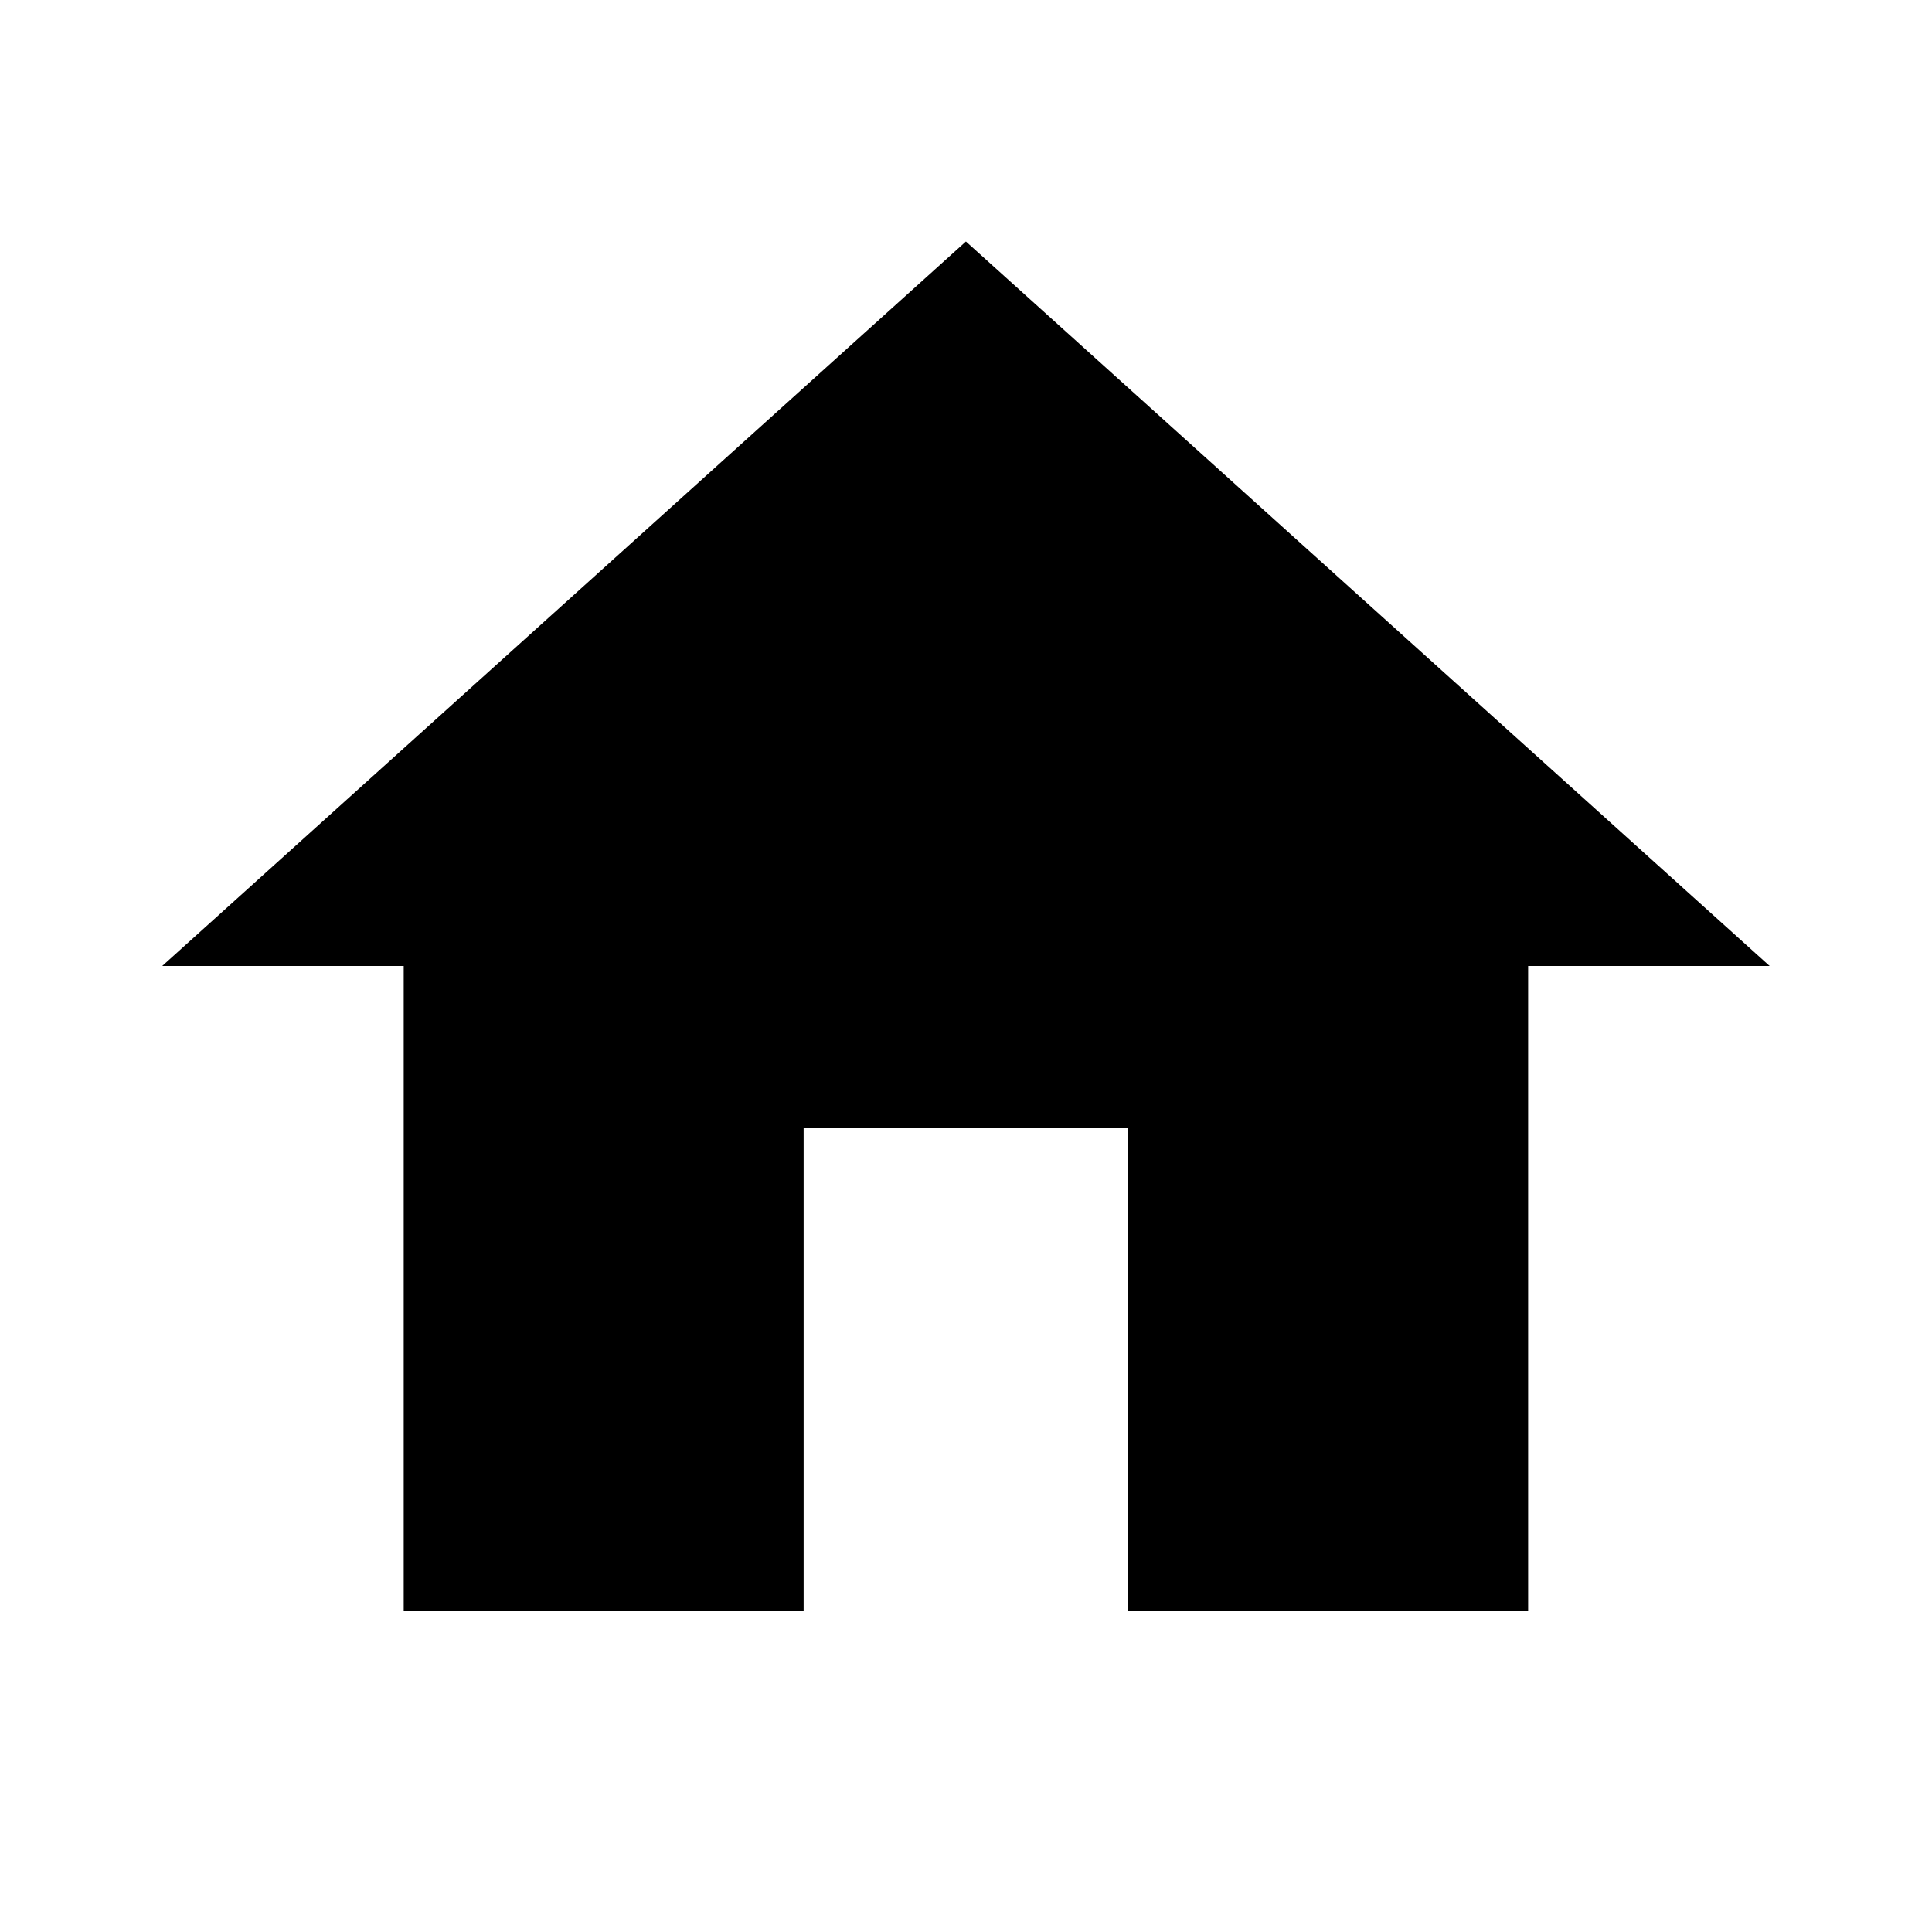
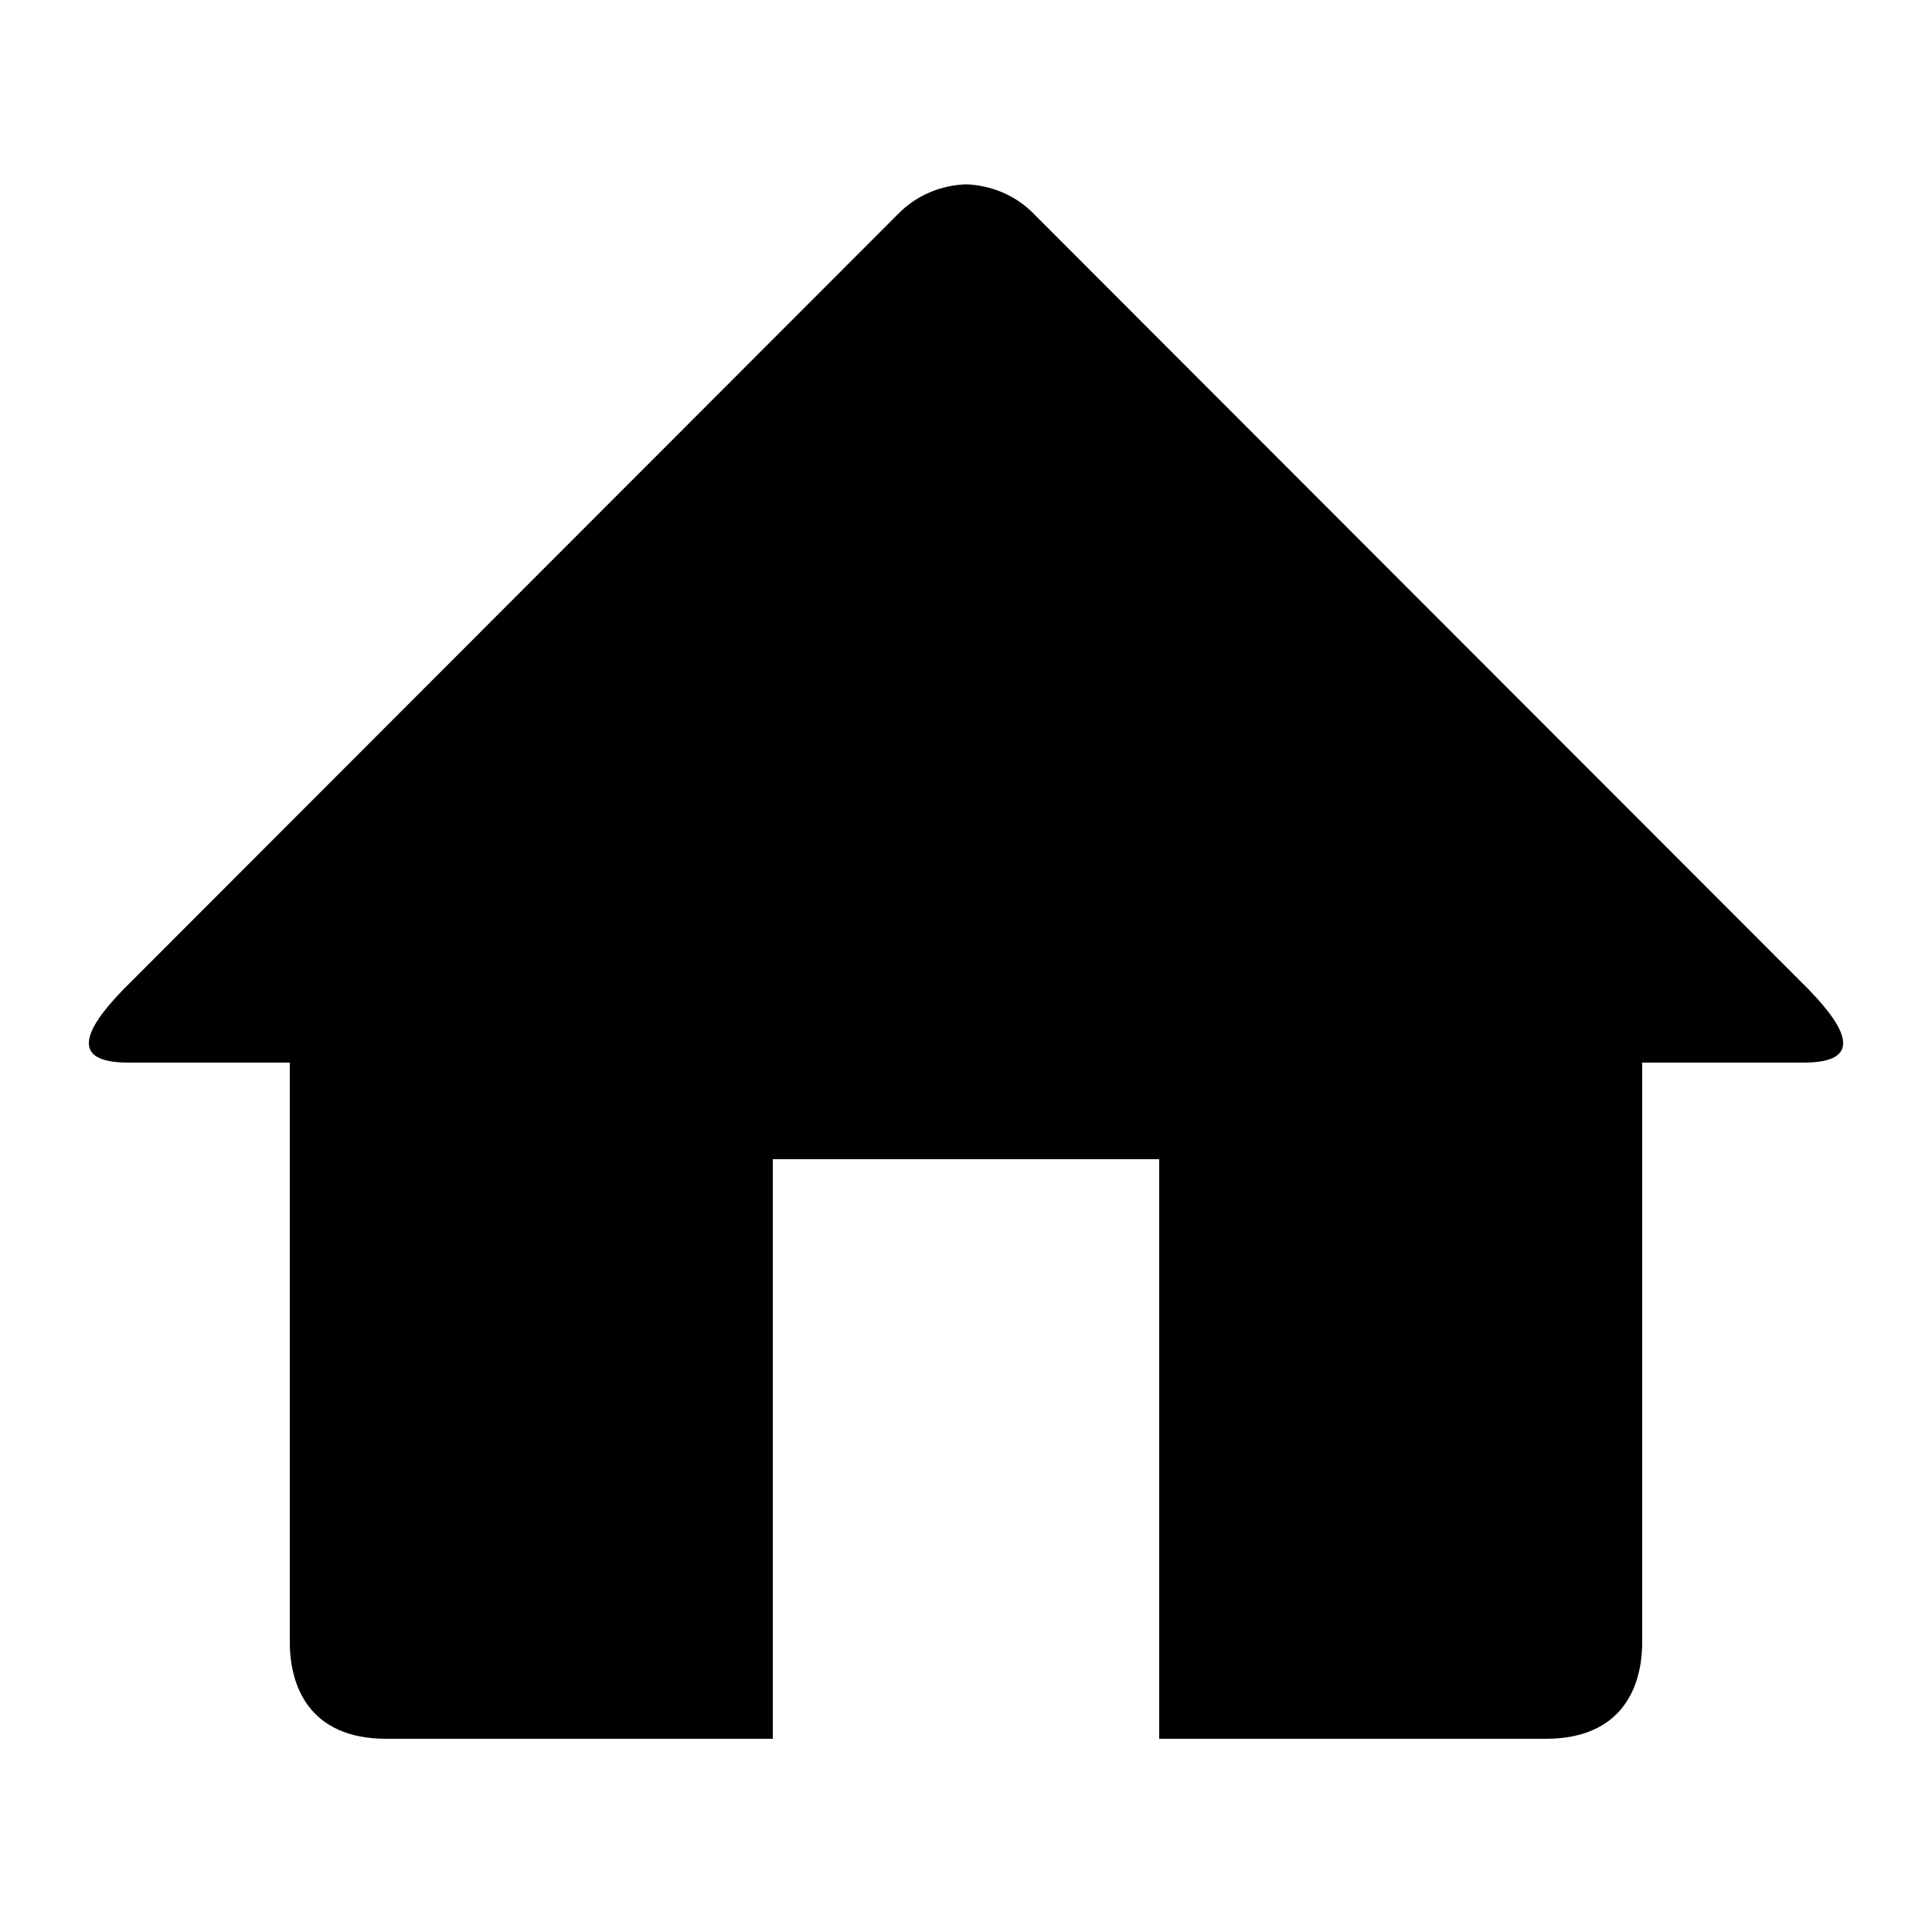
- <svg xmlns="http://www.w3.org/2000/svg" version="1.1" width="24" height="24" viewBox="0 0 24 24">
-   <path d="M9.984 20.016h-4.969v-8.016h-3l9.984-9 9.984 9h-3v8.016h-4.969v-6h-4.031v6z" />
+ <svg xmlns="http://www.w3.org/2000/svg" version="1.1" width="20" height="20" viewBox="0 0 20 20">
+   <path d="M18.672 11h-1.672v6c0 0.445-0.194 1-1 1h-4v-6h-4v6h-4c-0.806 0-1-0.555-1-1v-6h-1.672c-0.598 0-0.47-0.324-0.060-0.748l8.024-8.032c0.195-0.202 0.451-0.302 0.708-0.312 0.257 0.010 0.513 0.109 0.708 0.312l8.023 8.031c0.411 0.425 0.539 0.749-0.059 0.749z" />
</svg>
